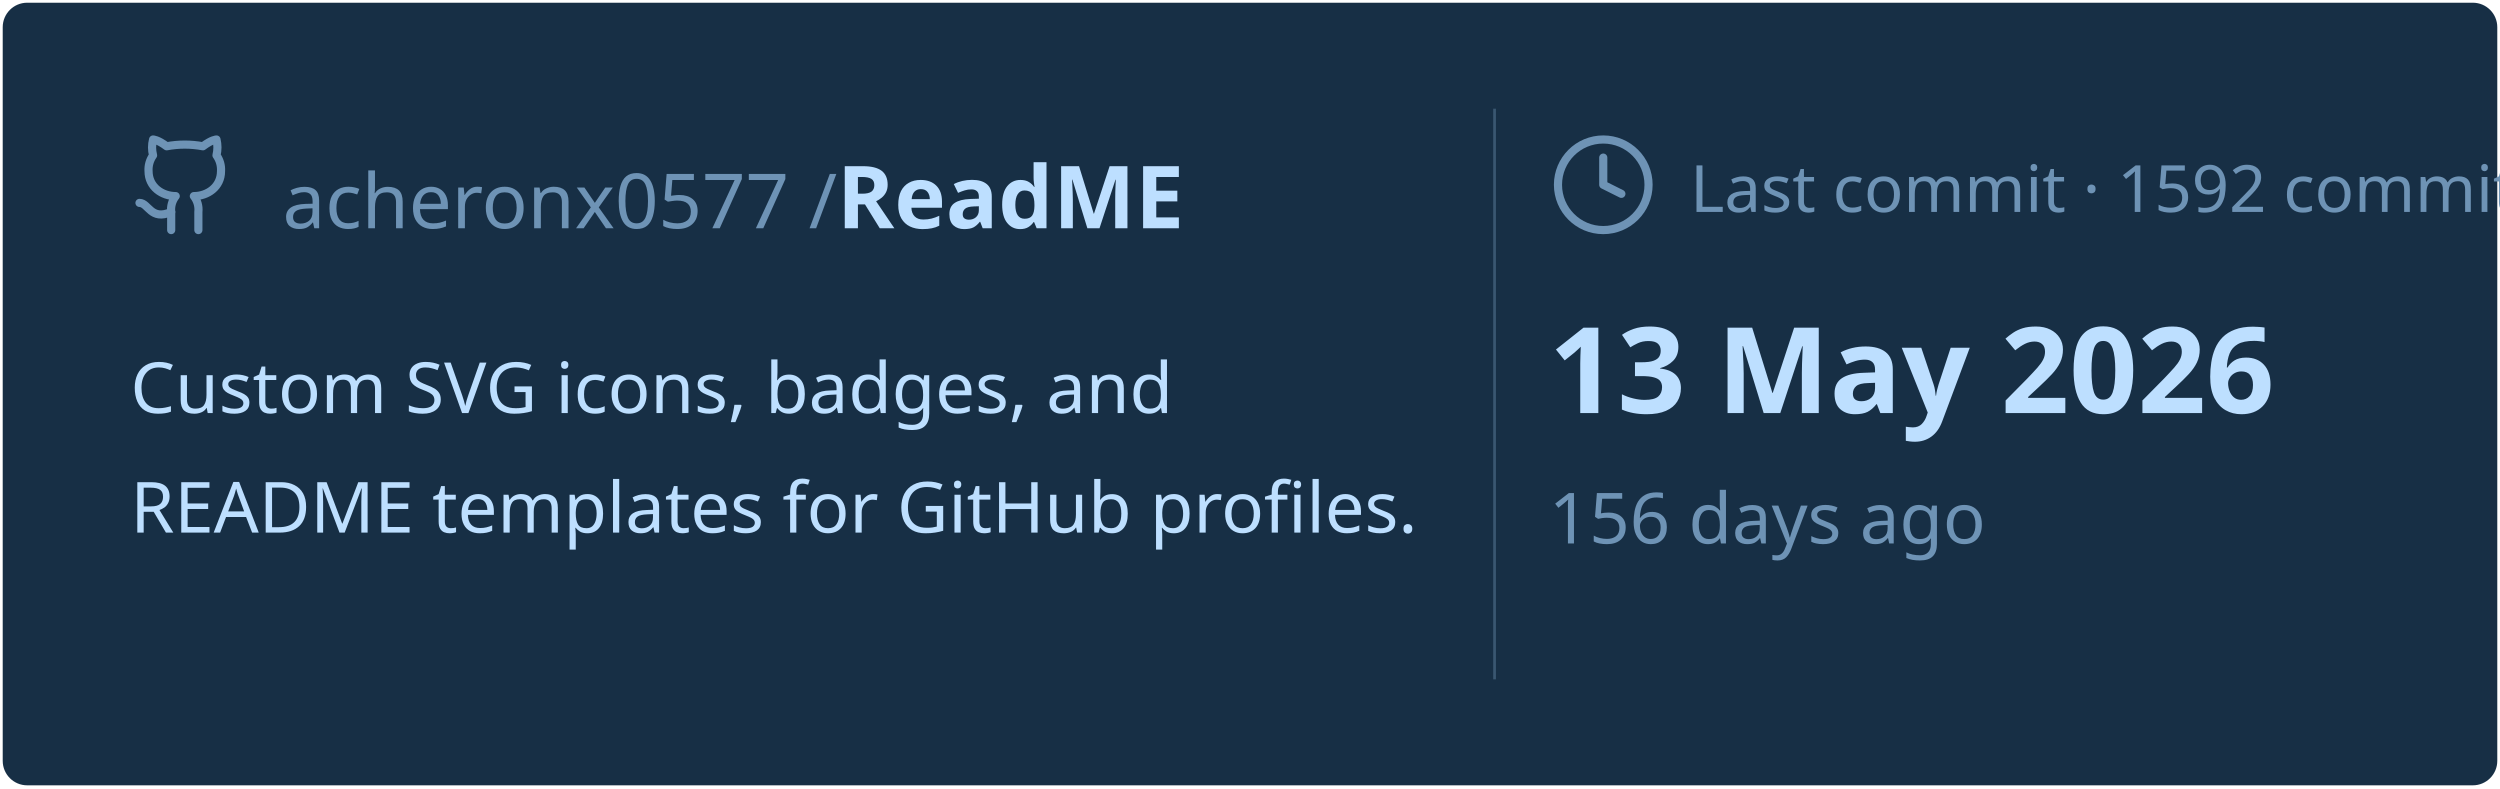
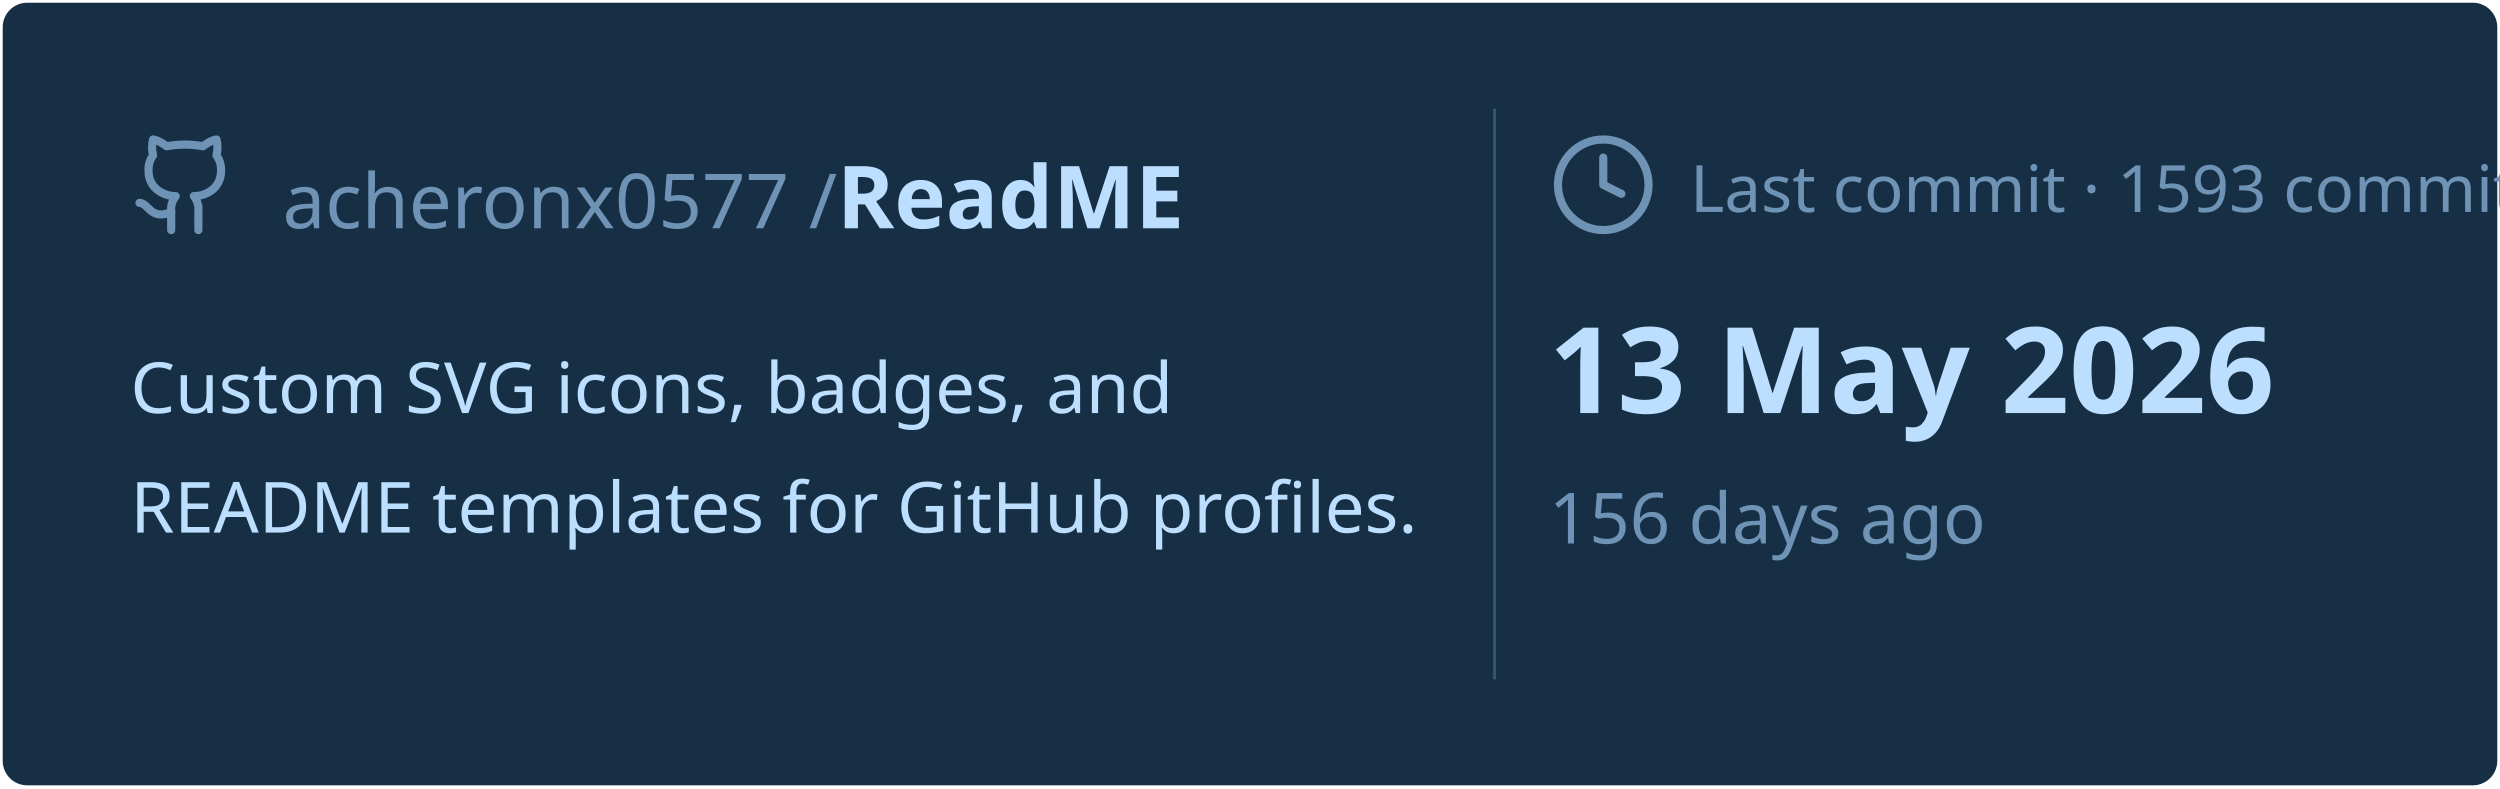
<svg xmlns="http://www.w3.org/2000/svg" viewBox="0 0 460 145" width="460px" height="145px">
  <rect stroke="#000000" stroke-opacity="0" fill="#172F45" rx="4.5" x="0.5" y="0.5" width="459" height="144" />
  <g transform="translate(24, 42)">
    <svg x="0" y="-18" width="20" height="20" viewBox="0 0 24 24" fill="none" stroke="#6E93B5" stroke-width="1.8" stroke-linecap="round" stroke-linejoin="round">
      <path d="M15 22v-4a4.8 4.8 0 0 0-1-3.5c3 0 6-2 6-5.5.08-1.25-.27-2.48-1-3.5.28-1.15.28-2.35 0-3.5 0 0-1 0-3 1.5-2.64-.5-5.36-.5-8 0C6 2 5 2 5 2c-.3 1.15-.3 2.35 0 3.5A5.403 5.403 0 0 0 4 9c0 3.5 3 5.5 6 5.5-.39.49-.68 1.05-.85 1.65-.17.6-.22 1.23-.15 1.85v4" />
      <path d="M9 18c-4.51 2-5-2-7-2" />
    </svg>
    <text x="28" y="0" font-family="&quot;Segoe UI&quot;, Ubuntu, sans-serif" font-size="14" font-weight="400" fill="#6E93B5">acheronx0577 /</text>
    <text x="130" y="0" font-family="&quot;Segoe UI&quot;, Ubuntu, sans-serif" font-size="16" font-weight="700" fill="#BDDFFF">ReadME</text>
  </g>
  <text x="24" y="76" font-family="&quot;Segoe UI&quot;, Ubuntu, sans-serif" font-size="13" font-weight="400" fill="#BDDFFF">Custom SVG icons, badges, and</text>
  <text x="24" y="98" font-family="&quot;Segoe UI&quot;, Ubuntu, sans-serif" font-size="13" font-weight="400" fill="#BDDFFF">README templates for GitHub profiles.</text>
  <line x1="275" y1="20" x2="275" y2="125" stroke="#6E93B5" stroke-width="0.5" stroke-opacity="0.4" />
  <svg x="285" y="24" width="20" height="20" viewBox="0 0 24 24" fill="none" stroke="#6E93B5" stroke-width="1.8" stroke-linecap="round" stroke-linejoin="round">
    <circle cx="12" cy="12" r="10" />
    <polyline points="12 6 12 12 16 14" />
  </svg>
-   <text x="311" y="39" font-family="&quot;Segoe UI&quot;, Ubuntu, sans-serif" font-size="12" font-weight="400" fill="#6E93B5">Last commit · 1592 commits</text>
+   <text x="311" y="39" font-family="&quot;Segoe UI&quot;, Ubuntu, sans-serif" font-size="12" font-weight="400" fill="#6E93B5">Last commit · 1593 commits</text>
  <text x="285" y="76" font-family="&quot;Segoe UI&quot;, Ubuntu, sans-serif" font-size="22" font-weight="700" fill="#BDDFFF">13 May 2026</text>
  <text x="285" y="100" font-family="&quot;Segoe UI&quot;, Ubuntu, sans-serif" font-size="13" font-weight="400" fill="#6E93B5">156 days ago</text>
</svg>
